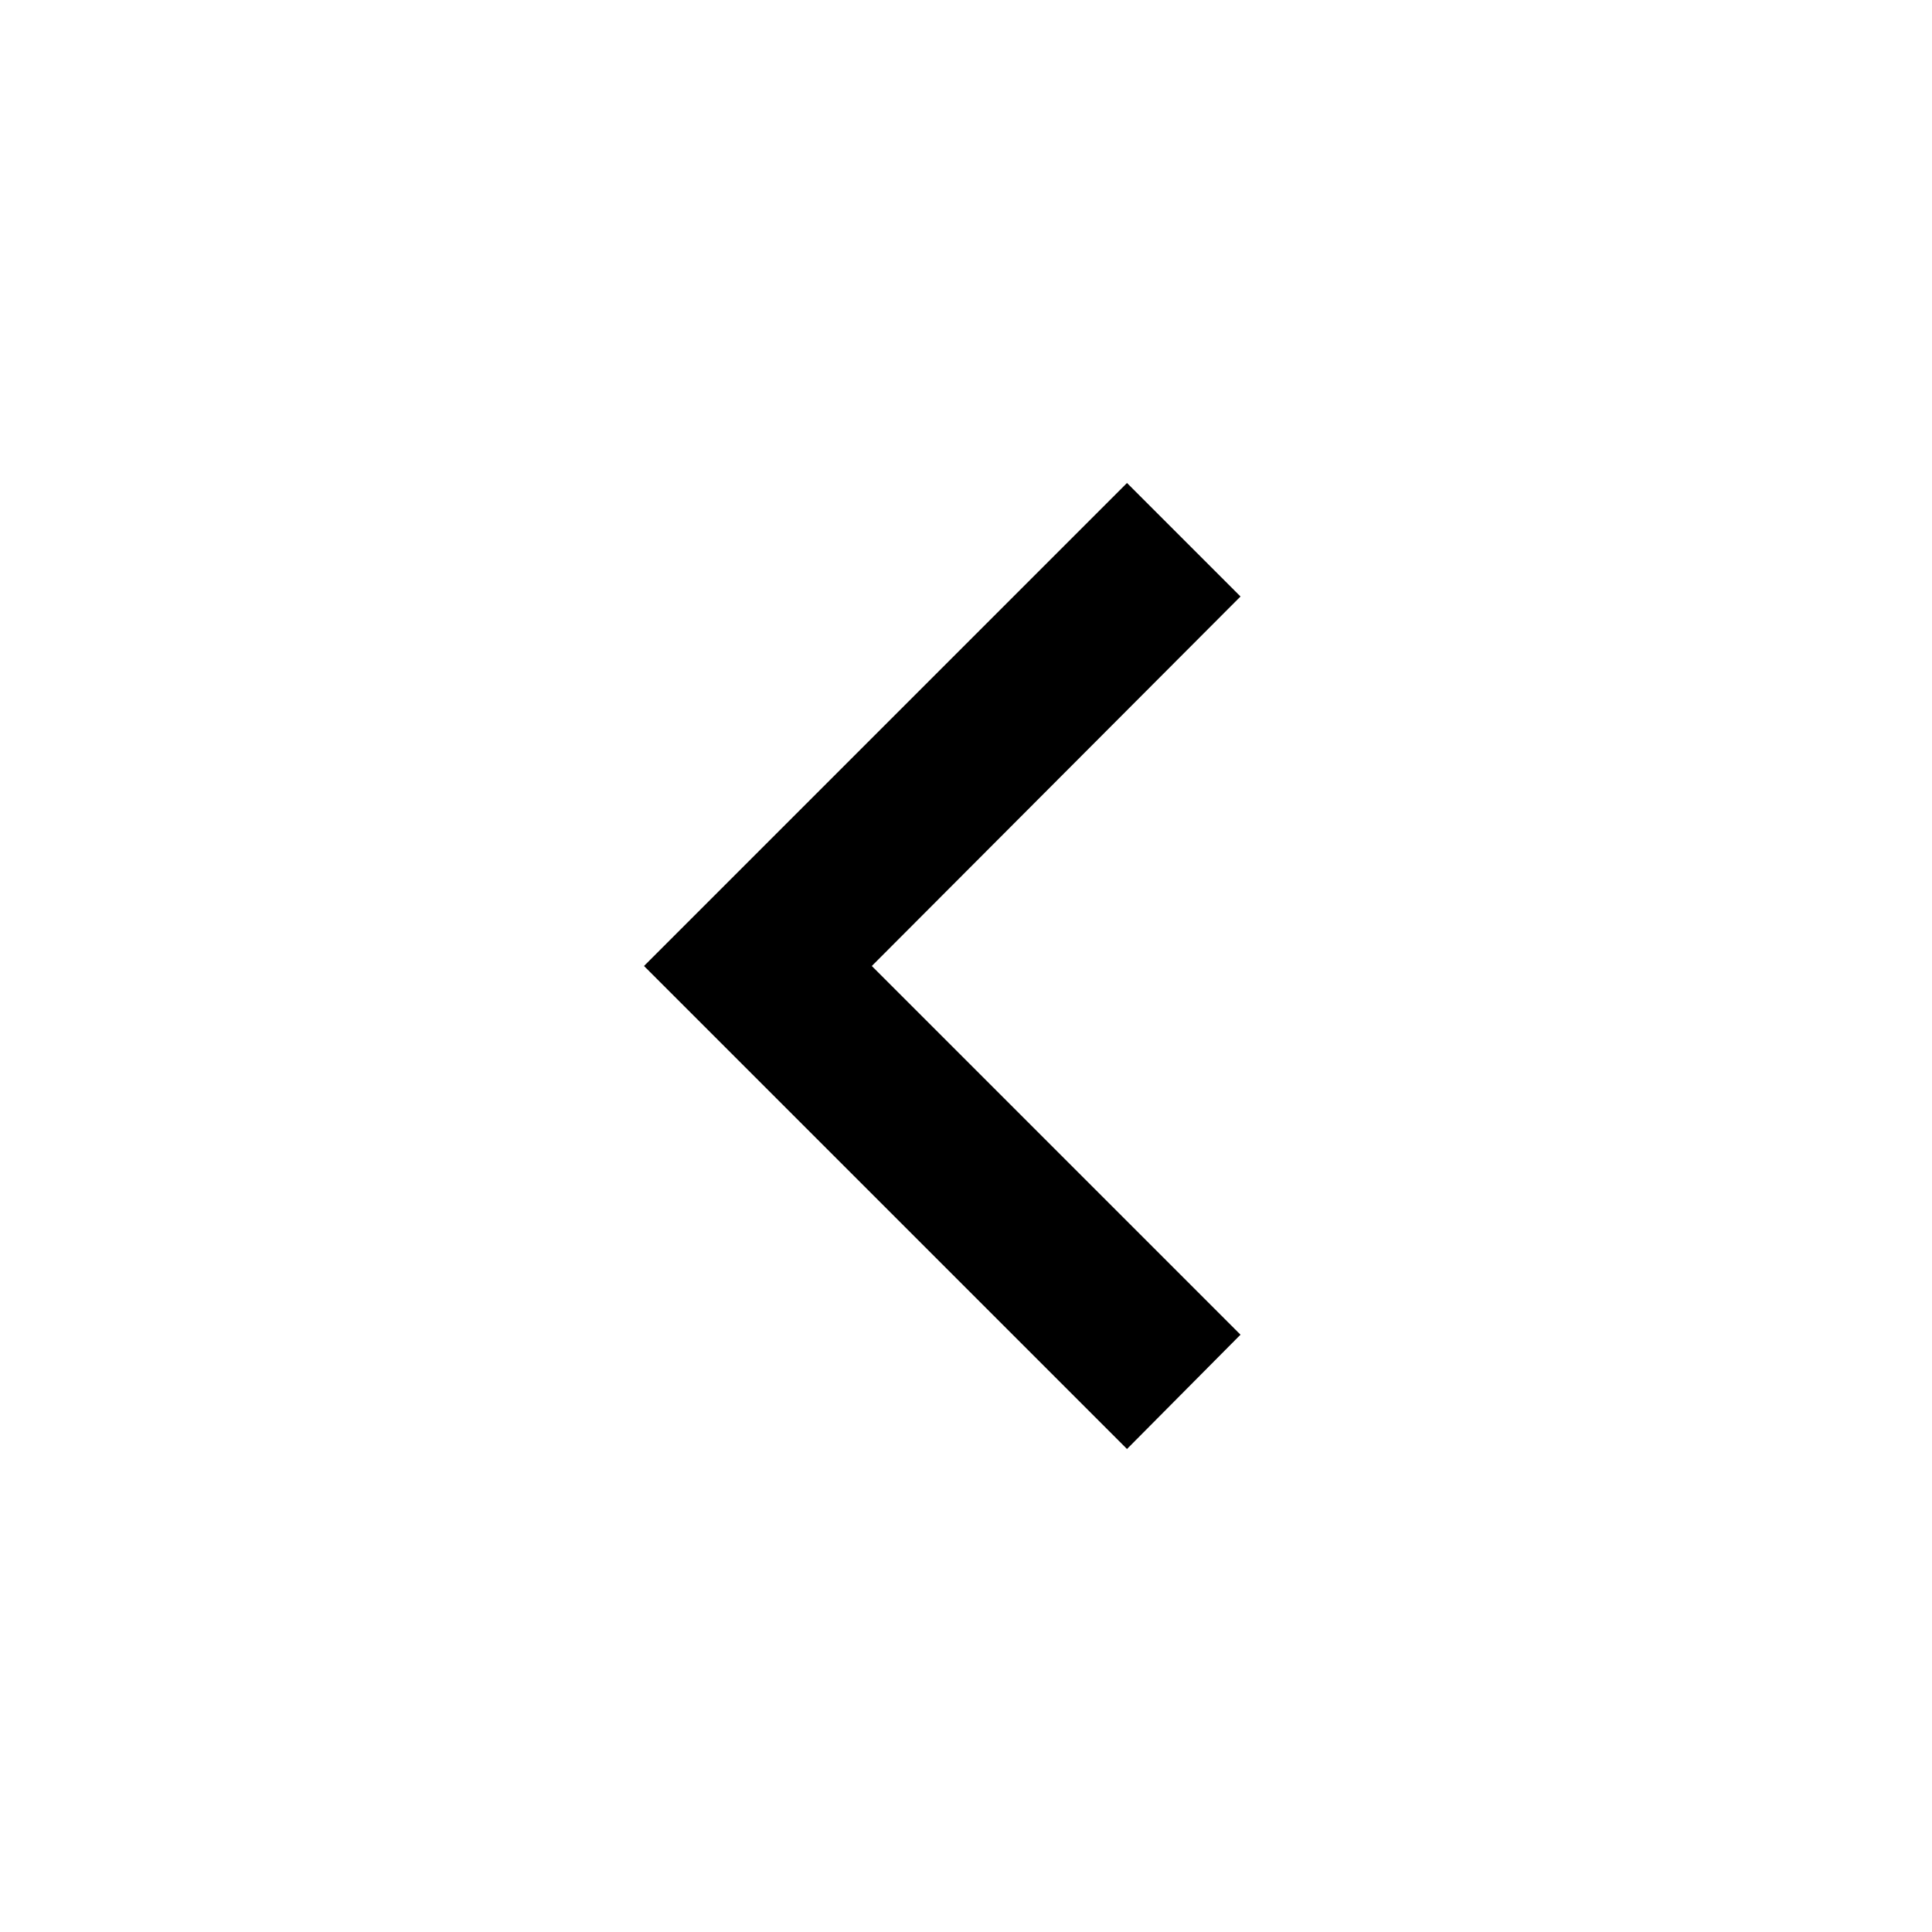
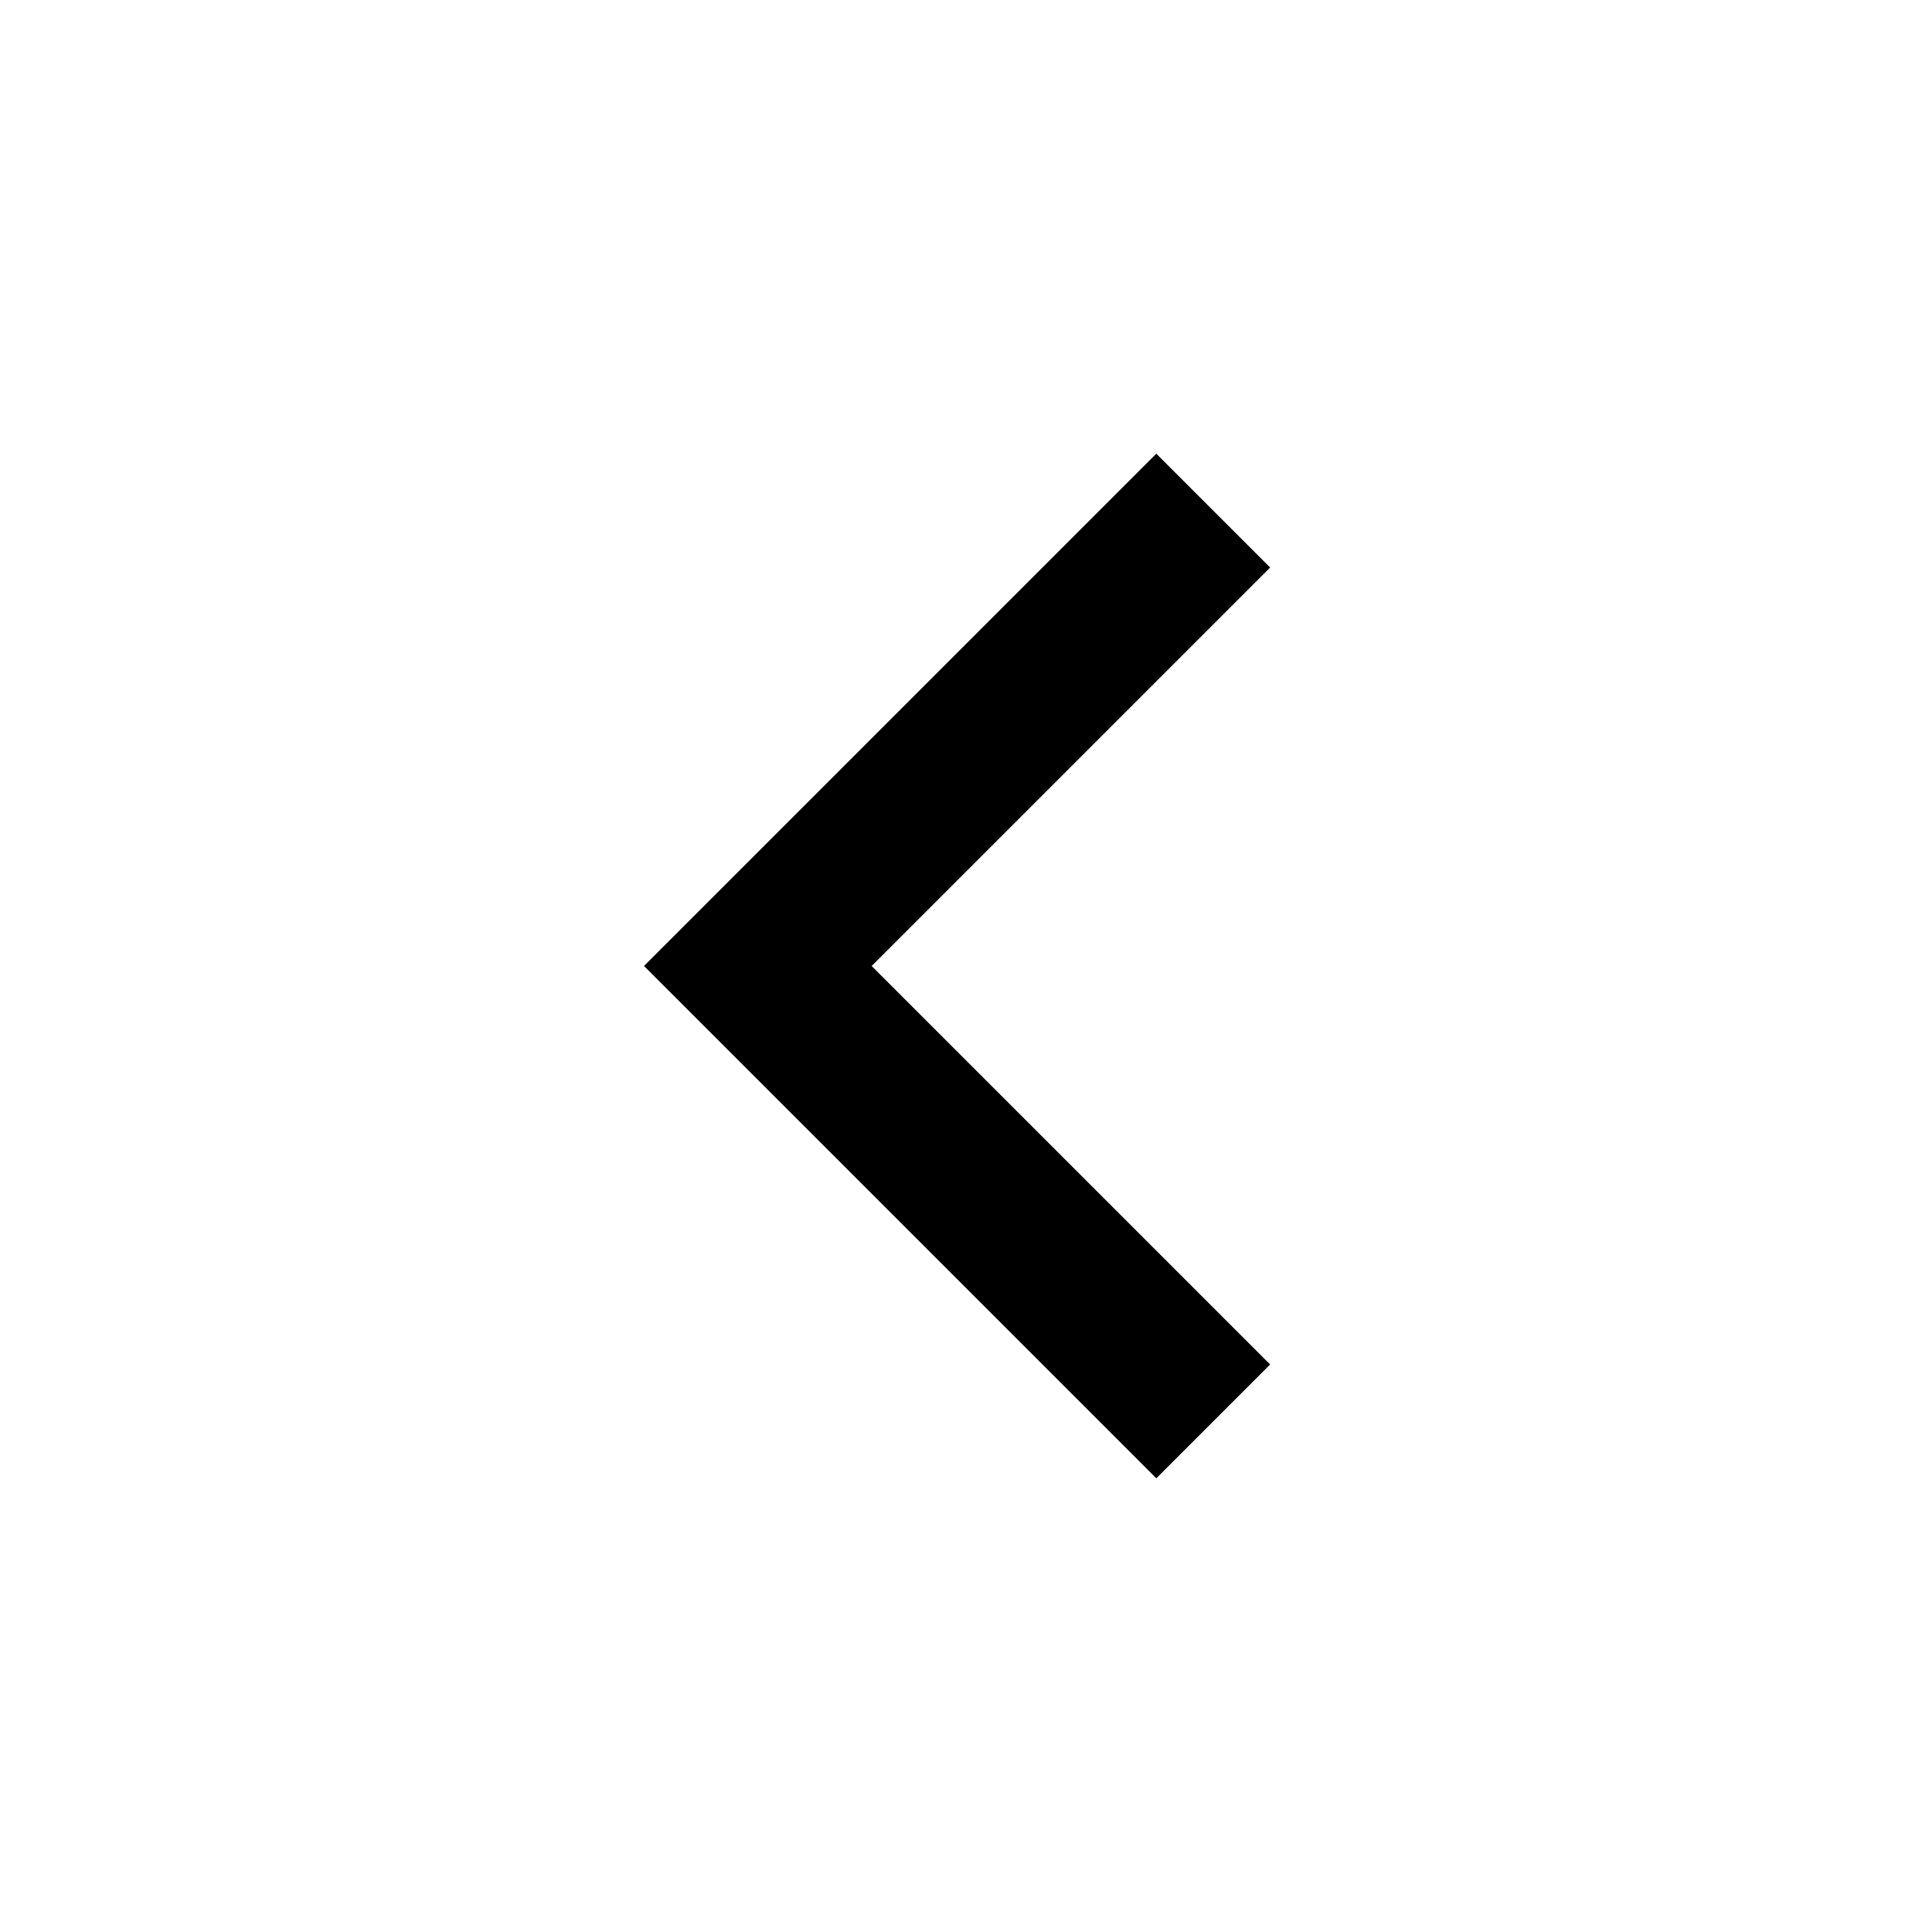
<svg xmlns="http://www.w3.org/2000/svg" width="24" height="24" version="1.1" viewBox="0 0 24 24">
-   <path d="m15.41 16.58-4.58-4.58 4.58-4.59-1.41-1.41-6 6 6 6 1.41-1.42z" />
+   <path d="M10.828 12l4.95 4.95-1.414 1.414L8 12l6.364-6.364 1.414 1.414z" />
</svg>
